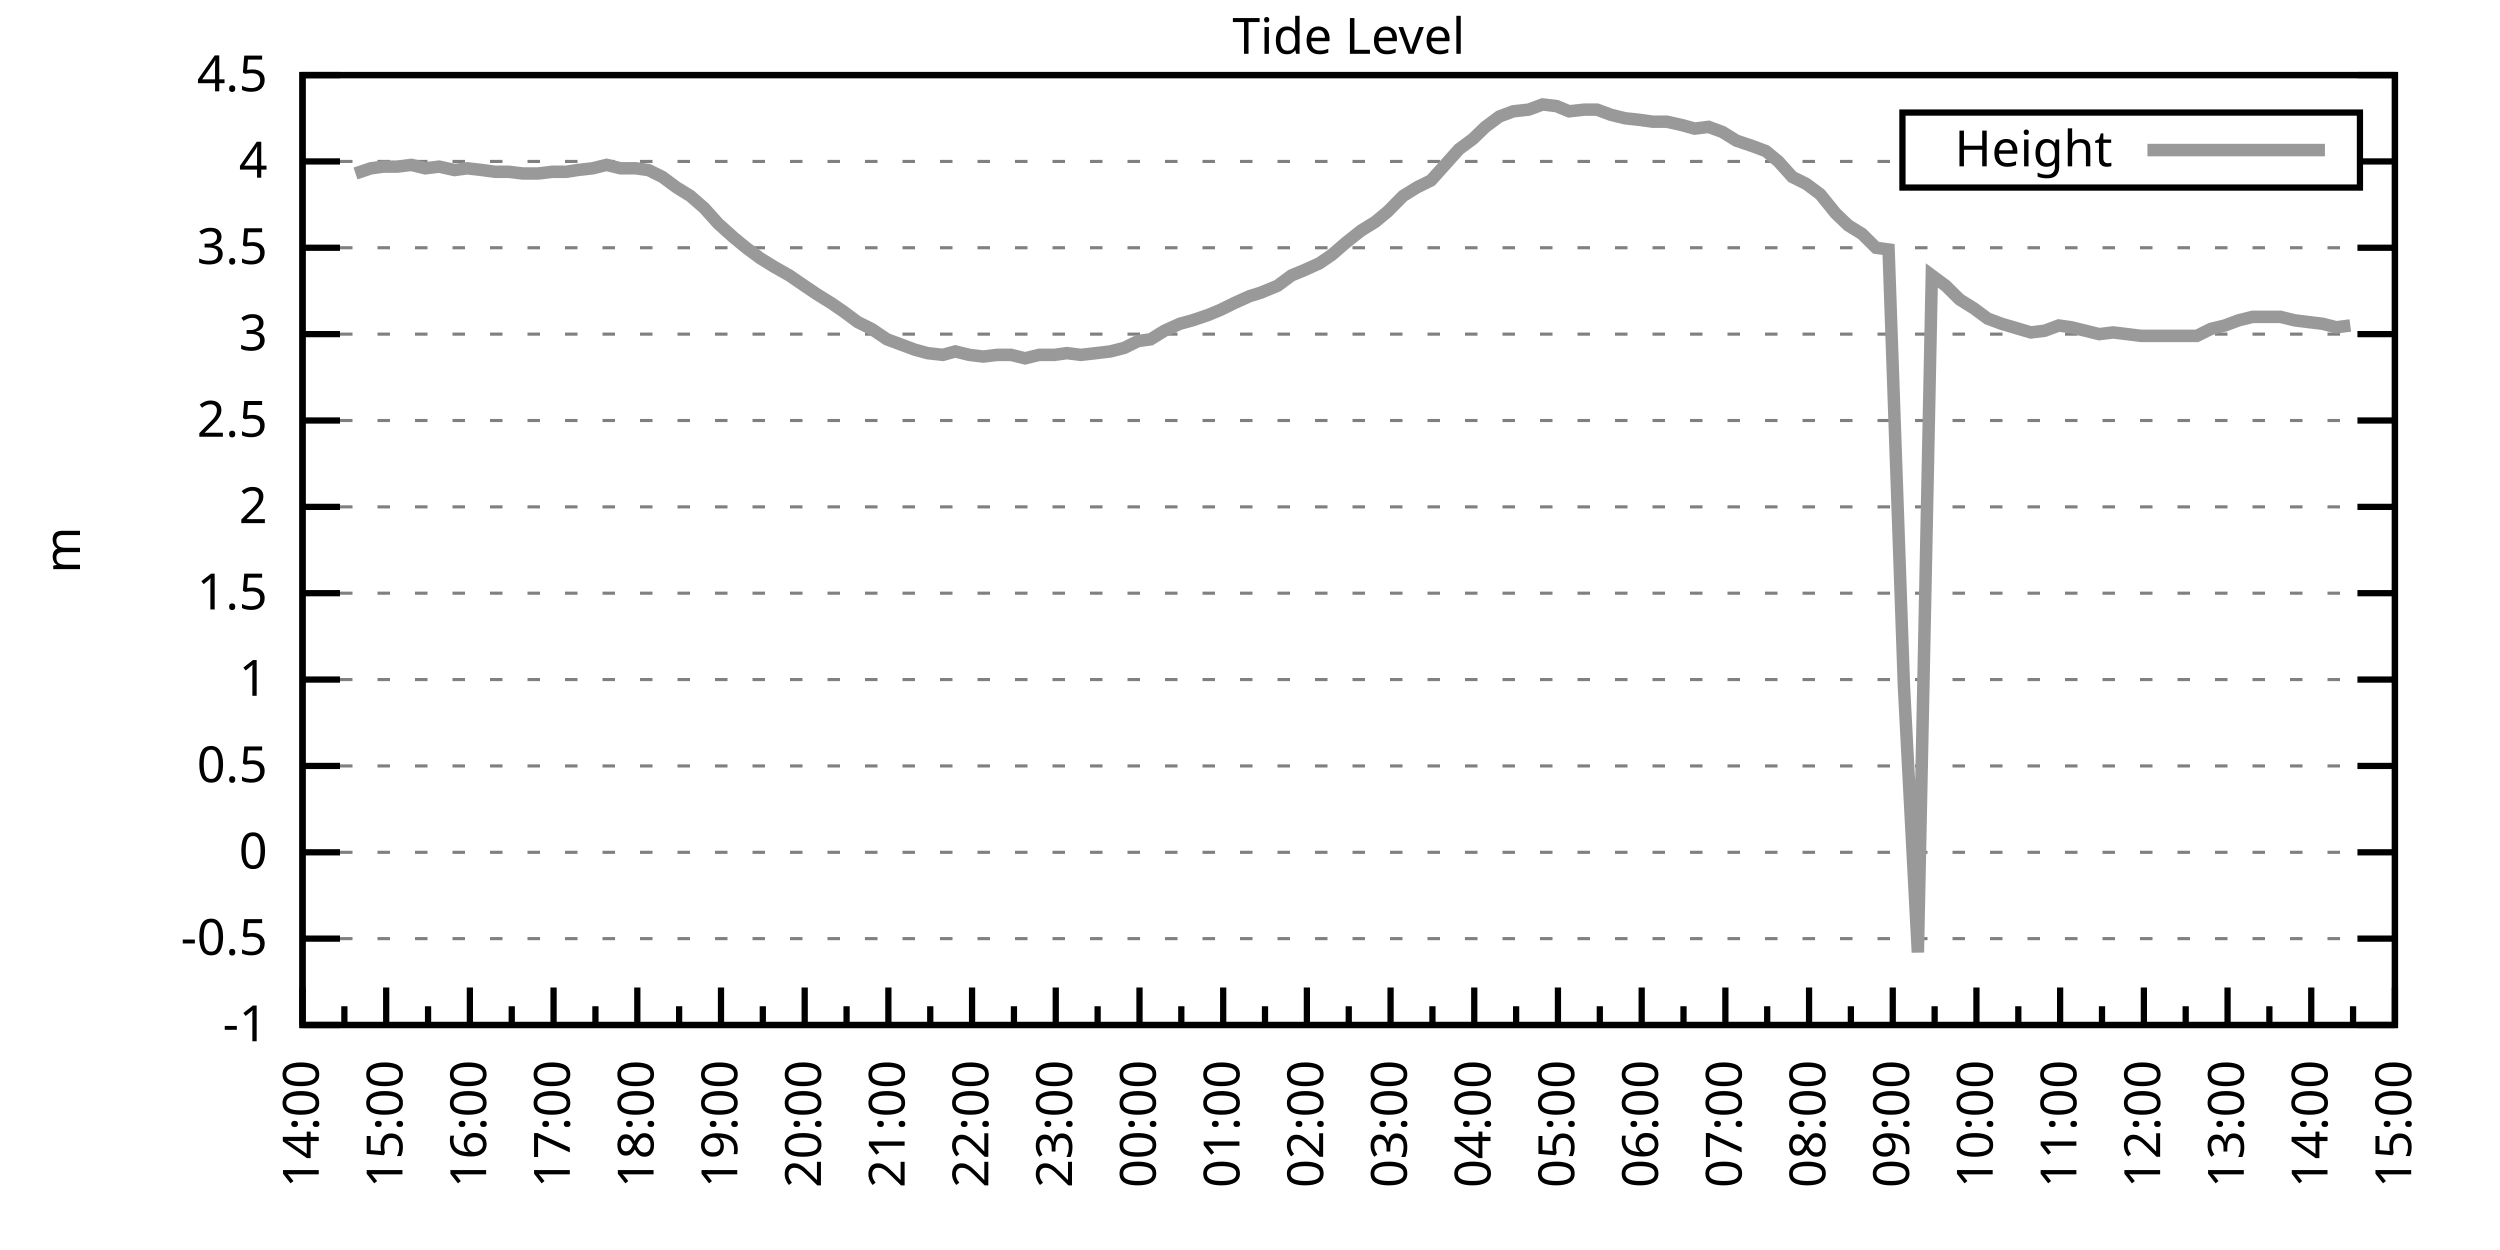
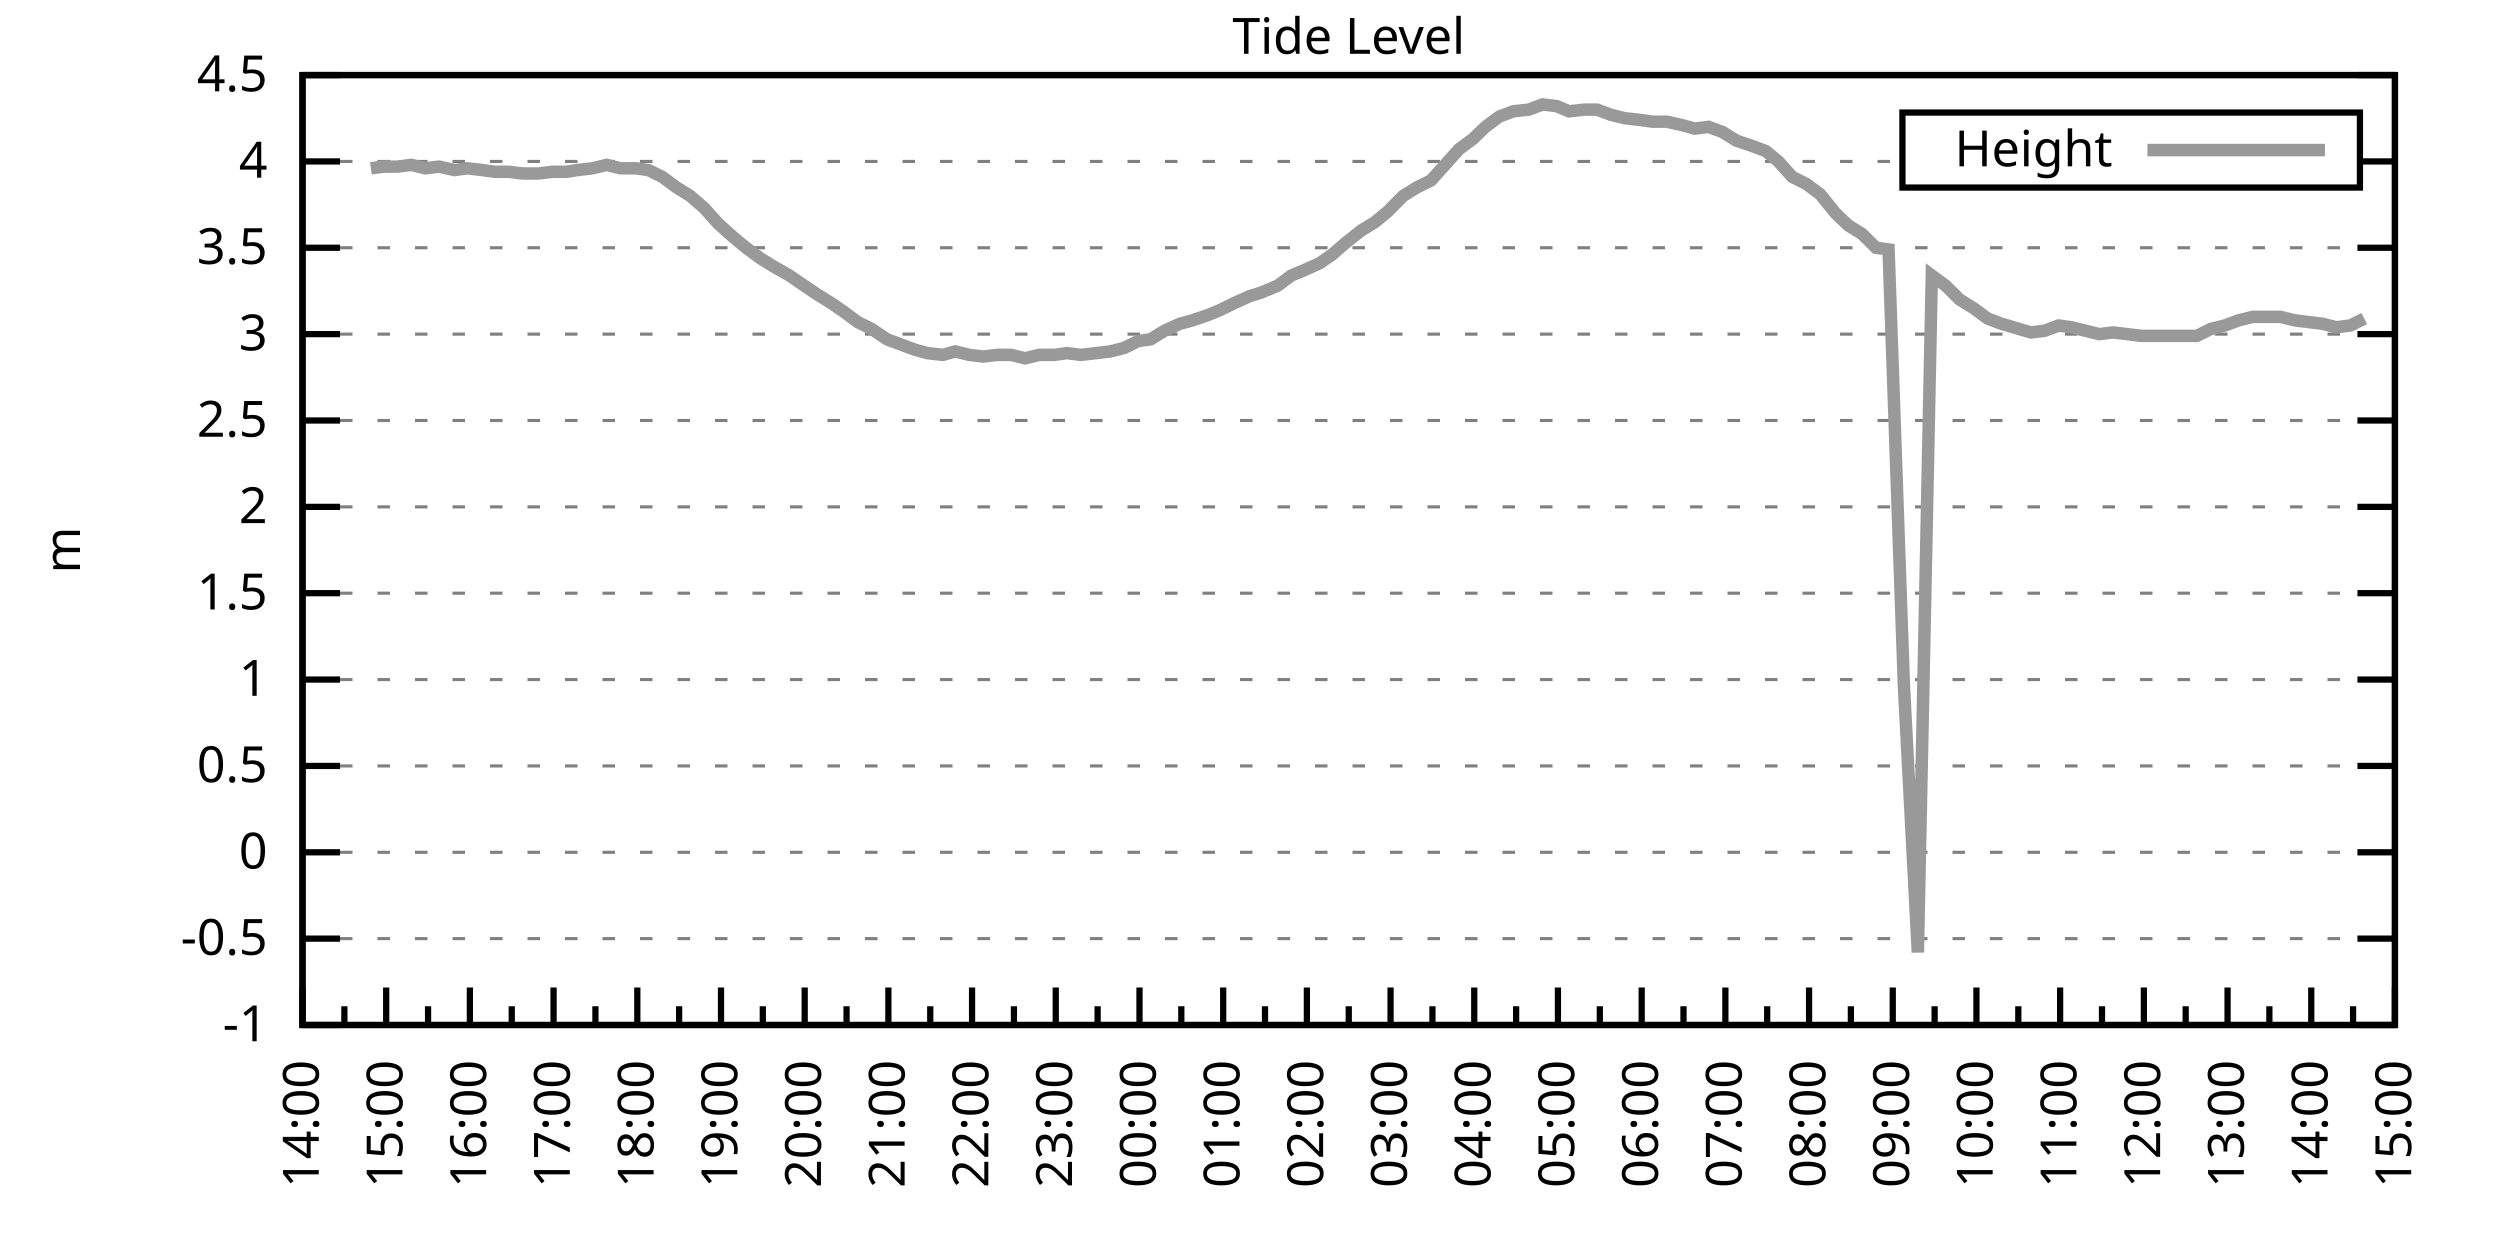
<svg xmlns="http://www.w3.org/2000/svg" xmlns:xlink="http://www.w3.org/1999/xlink" width="400" height="200" viewBox="0 0 400 200">
  <g id="gnuplot_canvas">
    <rect x="0" y="0" width="400" height="200" fill="none" />
    <defs>
      <circle id="gpDot" r="0.5" stroke-width="0.5" stroke="currentColor" />
      <path id="gpPt0" stroke-width="0.333" stroke="currentColor" d="M-1,0 h2 M0,-1 v2" />
      <path id="gpPt1" stroke-width="0.333" stroke="currentColor" d="M-1,-1 L1,1 M1,-1 L-1,1" />
      <path id="gpPt2" stroke-width="0.333" stroke="currentColor" d="M-1,0 L1,0 M0,-1 L0,1 M-1,-1 L1,1 M-1,1 L1,-1" />
      <rect id="gpPt3" stroke-width="0.333" stroke="currentColor" x="-1" y="-1" width="2" height="2" />
      <rect id="gpPt4" stroke-width="0.333" stroke="currentColor" fill="currentColor" x="-1" y="-1" width="2" height="2" />
      <circle id="gpPt5" stroke-width="0.333" stroke="currentColor" cx="0" cy="0" r="1" />
      <use xlink:href="#gpPt5" id="gpPt6" fill="currentColor" stroke="none" />
      <path id="gpPt7" stroke-width="0.333" stroke="currentColor" d="M0,-1.33 L-1.33,0.67 L1.33,0.67 z" />
      <use xlink:href="#gpPt7" id="gpPt8" fill="currentColor" stroke="none" />
      <use xlink:href="#gpPt7" id="gpPt9" stroke="currentColor" transform="rotate(180)" />
      <use xlink:href="#gpPt9" id="gpPt10" fill="currentColor" stroke="none" />
      <use xlink:href="#gpPt3" id="gpPt11" stroke="currentColor" transform="rotate(45)" />
      <use xlink:href="#gpPt11" id="gpPt12" fill="currentColor" stroke="none" />
      <path id="gpPt13" stroke-width="0.333" stroke="currentColor" d="M0,1.330 L1.265,0.411 L0.782,-1.067 L-0.782,-1.076 L-1.265,0.411 z" />
      <use xlink:href="#gpPt13" id="gpPt14" fill="currentColor" stroke="none" />
      <filter id="textbox" filterUnits="objectBoundingBox" x="0" y="0" height="1" width="1">
        <feFlood flood-color="white" flood-opacity="1" result="bgnd" />
        <feComposite in="SourceGraphic" in2="bgnd" operator="atop" />
      </filter>
      <filter id="greybox" filterUnits="objectBoundingBox" x="0" y="0" height="1" width="1">
        <feFlood flood-color="lightgrey" flood-opacity="1" result="grey" />
        <feComposite in="SourceGraphic" in2="grey" operator="atop" />
      </filter>
    </defs>
    <g fill="none" color="white" stroke="currentColor" stroke-width="1.00" stroke-linecap="butt" stroke-linejoin="miter">
</g>
    <g fill="none" color="black" stroke="currentColor" stroke-width="1.00" stroke-linecap="butt" stroke-linejoin="miter">
      <g stroke="none" shape-rendering="crispEdges">
        <polygon fill="rgb(255, 255, 255)" points="48.40,164.00 383.18,164.00 383.18,12.02 48.40,12.02 " />
      </g>
    </g>
    <g fill="none" color="black" stroke="currentColor" stroke-width="1.00" stroke-linecap="butt" stroke-linejoin="miter">
</g>
    <g fill="none" color="black" stroke="black" stroke-width="0.50" stroke-linecap="butt" stroke-linejoin="miter">
</g>
    <g fill="none" color="gray" stroke="currentColor" stroke-width="0.50" stroke-linecap="butt" stroke-linejoin="miter">
      <path stroke="gray" stroke-dasharray="2,4" class="gridline" d="M48.40,164.00 L383.19,164.00  " />
    </g>
    <g fill="none" color="gray" stroke="gray" stroke-width="1.00" stroke-linecap="butt" stroke-linejoin="miter">
</g>
    <g fill="none" color="black" stroke="currentColor" stroke-width="1.00" stroke-linecap="butt" stroke-linejoin="miter">
      <path stroke="black" d="M48.40,164.00 L54.40,164.00 M383.19,164.00 L377.19,164.00  " />
      <g transform="translate(42.80,166.60)" stroke="none" fill="black" font-family="Sans" font-size="8.00" text-anchor="end">
        <text>
          <tspan font-family="Sans">-1</tspan>
        </text>
      </g>
    </g>
    <g fill="none" color="black" stroke="currentColor" stroke-width="1.00" stroke-linecap="butt" stroke-linejoin="miter">
</g>
    <g fill="none" color="black" stroke="black" stroke-width="0.50" stroke-linecap="butt" stroke-linejoin="miter">
</g>
    <g fill="none" color="gray" stroke="currentColor" stroke-width="0.50" stroke-linecap="butt" stroke-linejoin="miter">
      <path stroke="gray" stroke-dasharray="2,4" class="gridline" d="M48.40,150.18 L383.19,150.18  " />
    </g>
    <g fill="none" color="gray" stroke="gray" stroke-width="1.00" stroke-linecap="butt" stroke-linejoin="miter">
</g>
    <g fill="none" color="black" stroke="currentColor" stroke-width="1.00" stroke-linecap="butt" stroke-linejoin="miter">
      <path stroke="black" d="M48.40,150.18 L54.40,150.18 M383.19,150.18 L377.19,150.18  " />
      <g transform="translate(42.80,152.78)" stroke="none" fill="black" font-family="Sans" font-size="8.00" text-anchor="end">
        <text>
          <tspan font-family="Sans">-0.5</tspan>
        </text>
      </g>
    </g>
    <g fill="none" color="black" stroke="currentColor" stroke-width="1.00" stroke-linecap="butt" stroke-linejoin="miter">
</g>
    <g fill="none" color="black" stroke="black" stroke-width="0.50" stroke-linecap="butt" stroke-linejoin="miter">
</g>
    <g fill="none" color="gray" stroke="currentColor" stroke-width="0.50" stroke-linecap="butt" stroke-linejoin="miter">
      <path stroke="gray" stroke-dasharray="2,4" class="gridline" d="M48.40,136.37 L383.19,136.37  " />
    </g>
    <g fill="none" color="gray" stroke="gray" stroke-width="1.00" stroke-linecap="butt" stroke-linejoin="miter">
</g>
    <g fill="none" color="black" stroke="currentColor" stroke-width="1.00" stroke-linecap="butt" stroke-linejoin="miter">
      <path stroke="black" d="M48.40,136.37 L54.40,136.37 M383.19,136.37 L377.19,136.37  " />
      <g transform="translate(42.80,138.97)" stroke="none" fill="black" font-family="Sans" font-size="8.00" text-anchor="end">
        <text>
          <tspan font-family="Sans"> 0</tspan>
        </text>
      </g>
    </g>
    <g fill="none" color="black" stroke="currentColor" stroke-width="1.00" stroke-linecap="butt" stroke-linejoin="miter">
</g>
    <g fill="none" color="black" stroke="black" stroke-width="0.50" stroke-linecap="butt" stroke-linejoin="miter">
</g>
    <g fill="none" color="gray" stroke="currentColor" stroke-width="0.50" stroke-linecap="butt" stroke-linejoin="miter">
      <path stroke="gray" stroke-dasharray="2,4" class="gridline" d="M48.40,122.55 L383.19,122.55  " />
    </g>
    <g fill="none" color="gray" stroke="gray" stroke-width="1.00" stroke-linecap="butt" stroke-linejoin="miter">
</g>
    <g fill="none" color="black" stroke="currentColor" stroke-width="1.00" stroke-linecap="butt" stroke-linejoin="miter">
      <path stroke="black" d="M48.40,122.55 L54.40,122.55 M383.19,122.55 L377.19,122.55  " />
      <g transform="translate(42.80,125.15)" stroke="none" fill="black" font-family="Sans" font-size="8.00" text-anchor="end">
        <text>
          <tspan font-family="Sans"> 0.5</tspan>
        </text>
      </g>
    </g>
    <g fill="none" color="black" stroke="currentColor" stroke-width="1.00" stroke-linecap="butt" stroke-linejoin="miter">
</g>
    <g fill="none" color="black" stroke="black" stroke-width="0.50" stroke-linecap="butt" stroke-linejoin="miter">
</g>
    <g fill="none" color="gray" stroke="currentColor" stroke-width="0.50" stroke-linecap="butt" stroke-linejoin="miter">
      <path stroke="gray" stroke-dasharray="2,4" class="gridline" d="M48.40,108.73 L383.19,108.73  " />
    </g>
    <g fill="none" color="gray" stroke="gray" stroke-width="1.00" stroke-linecap="butt" stroke-linejoin="miter">
</g>
    <g fill="none" color="black" stroke="currentColor" stroke-width="1.00" stroke-linecap="butt" stroke-linejoin="miter">
      <path stroke="black" d="M48.40,108.73 L54.40,108.73 M383.19,108.73 L377.19,108.73  " />
      <g transform="translate(42.80,111.33)" stroke="none" fill="black" font-family="Sans" font-size="8.00" text-anchor="end">
        <text>
          <tspan font-family="Sans"> 1</tspan>
        </text>
      </g>
    </g>
    <g fill="none" color="black" stroke="currentColor" stroke-width="1.00" stroke-linecap="butt" stroke-linejoin="miter">
</g>
    <g fill="none" color="black" stroke="black" stroke-width="0.50" stroke-linecap="butt" stroke-linejoin="miter">
</g>
    <g fill="none" color="gray" stroke="currentColor" stroke-width="0.50" stroke-linecap="butt" stroke-linejoin="miter">
      <path stroke="gray" stroke-dasharray="2,4" class="gridline" d="M48.40,94.91 L383.19,94.91  " />
    </g>
    <g fill="none" color="gray" stroke="gray" stroke-width="1.00" stroke-linecap="butt" stroke-linejoin="miter">
</g>
    <g fill="none" color="black" stroke="currentColor" stroke-width="1.00" stroke-linecap="butt" stroke-linejoin="miter">
      <path stroke="black" d="M48.40,94.91 L54.40,94.91 M383.19,94.91 L377.19,94.91  " />
      <g transform="translate(42.80,97.51)" stroke="none" fill="black" font-family="Sans" font-size="8.00" text-anchor="end">
        <text>
          <tspan font-family="Sans"> 1.5</tspan>
        </text>
      </g>
    </g>
    <g fill="none" color="black" stroke="currentColor" stroke-width="1.00" stroke-linecap="butt" stroke-linejoin="miter">
</g>
    <g fill="none" color="black" stroke="black" stroke-width="0.50" stroke-linecap="butt" stroke-linejoin="miter">
</g>
    <g fill="none" color="gray" stroke="currentColor" stroke-width="0.50" stroke-linecap="butt" stroke-linejoin="miter">
      <path stroke="gray" stroke-dasharray="2,4" class="gridline" d="M48.40,81.10 L383.19,81.10  " />
    </g>
    <g fill="none" color="gray" stroke="gray" stroke-width="1.00" stroke-linecap="butt" stroke-linejoin="miter">
</g>
    <g fill="none" color="black" stroke="currentColor" stroke-width="1.00" stroke-linecap="butt" stroke-linejoin="miter">
      <path stroke="black" d="M48.40,81.10 L54.40,81.10 M383.19,81.10 L377.19,81.10  " />
      <g transform="translate(42.80,83.70)" stroke="none" fill="black" font-family="Sans" font-size="8.00" text-anchor="end">
        <text>
          <tspan font-family="Sans"> 2</tspan>
        </text>
      </g>
    </g>
    <g fill="none" color="black" stroke="currentColor" stroke-width="1.00" stroke-linecap="butt" stroke-linejoin="miter">
</g>
    <g fill="none" color="black" stroke="black" stroke-width="0.50" stroke-linecap="butt" stroke-linejoin="miter">
</g>
    <g fill="none" color="gray" stroke="currentColor" stroke-width="0.50" stroke-linecap="butt" stroke-linejoin="miter">
      <path stroke="gray" stroke-dasharray="2,4" class="gridline" d="M48.40,67.28 L383.19,67.28  " />
    </g>
    <g fill="none" color="gray" stroke="gray" stroke-width="1.00" stroke-linecap="butt" stroke-linejoin="miter">
</g>
    <g fill="none" color="black" stroke="currentColor" stroke-width="1.00" stroke-linecap="butt" stroke-linejoin="miter">
      <path stroke="black" d="M48.40,67.28 L54.40,67.28 M383.19,67.28 L377.19,67.28  " />
      <g transform="translate(42.80,69.88)" stroke="none" fill="black" font-family="Sans" font-size="8.00" text-anchor="end">
        <text>
          <tspan font-family="Sans"> 2.5</tspan>
        </text>
      </g>
    </g>
    <g fill="none" color="black" stroke="currentColor" stroke-width="1.00" stroke-linecap="butt" stroke-linejoin="miter">
</g>
    <g fill="none" color="black" stroke="black" stroke-width="0.50" stroke-linecap="butt" stroke-linejoin="miter">
</g>
    <g fill="none" color="gray" stroke="currentColor" stroke-width="0.50" stroke-linecap="butt" stroke-linejoin="miter">
      <path stroke="gray" stroke-dasharray="2,4" class="gridline" d="M48.40,53.46 L383.19,53.46  " />
    </g>
    <g fill="none" color="gray" stroke="gray" stroke-width="1.00" stroke-linecap="butt" stroke-linejoin="miter">
</g>
    <g fill="none" color="black" stroke="currentColor" stroke-width="1.00" stroke-linecap="butt" stroke-linejoin="miter">
      <path stroke="black" d="M48.40,53.46 L54.40,53.46 M383.19,53.46 L377.19,53.46  " />
      <g transform="translate(42.80,56.06)" stroke="none" fill="black" font-family="Sans" font-size="8.00" text-anchor="end">
        <text>
          <tspan font-family="Sans"> 3</tspan>
        </text>
      </g>
    </g>
    <g fill="none" color="black" stroke="currentColor" stroke-width="1.00" stroke-linecap="butt" stroke-linejoin="miter">
</g>
    <g fill="none" color="black" stroke="black" stroke-width="0.50" stroke-linecap="butt" stroke-linejoin="miter">
</g>
    <g fill="none" color="gray" stroke="currentColor" stroke-width="0.50" stroke-linecap="butt" stroke-linejoin="miter">
      <path stroke="gray" stroke-dasharray="2,4" class="gridline" d="M48.40,39.64 L383.19,39.64  " />
    </g>
    <g fill="none" color="gray" stroke="gray" stroke-width="1.00" stroke-linecap="butt" stroke-linejoin="miter">
</g>
    <g fill="none" color="black" stroke="currentColor" stroke-width="1.00" stroke-linecap="butt" stroke-linejoin="miter">
      <path stroke="black" d="M48.40,39.64 L54.40,39.64 M383.19,39.64 L377.19,39.64  " />
      <g transform="translate(42.80,42.24)" stroke="none" fill="black" font-family="Sans" font-size="8.00" text-anchor="end">
        <text>
          <tspan font-family="Sans"> 3.5</tspan>
        </text>
      </g>
    </g>
    <g fill="none" color="black" stroke="currentColor" stroke-width="1.00" stroke-linecap="butt" stroke-linejoin="miter">
</g>
    <g fill="none" color="black" stroke="black" stroke-width="0.50" stroke-linecap="butt" stroke-linejoin="miter">
</g>
    <g fill="none" color="gray" stroke="currentColor" stroke-width="0.50" stroke-linecap="butt" stroke-linejoin="miter">
      <path stroke="gray" stroke-dasharray="2,4" class="gridline" d="M48.40,25.83 L304.39,25.83 M377.59,25.83 L383.19,25.83  " />
    </g>
    <g fill="none" color="gray" stroke="gray" stroke-width="1.00" stroke-linecap="butt" stroke-linejoin="miter">
</g>
    <g fill="none" color="black" stroke="currentColor" stroke-width="1.00" stroke-linecap="butt" stroke-linejoin="miter">
      <path stroke="black" d="M48.40,25.83 L54.40,25.83 M383.19,25.83 L377.19,25.83  " />
      <g transform="translate(42.80,28.43)" stroke="none" fill="black" font-family="Sans" font-size="8.00" text-anchor="end">
        <text>
          <tspan font-family="Sans"> 4</tspan>
        </text>
      </g>
    </g>
    <g fill="none" color="black" stroke="currentColor" stroke-width="1.00" stroke-linecap="butt" stroke-linejoin="miter">
</g>
    <g fill="none" color="black" stroke="black" stroke-width="0.50" stroke-linecap="butt" stroke-linejoin="miter">
</g>
    <g fill="none" color="gray" stroke="currentColor" stroke-width="0.50" stroke-linecap="butt" stroke-linejoin="miter">
      <path stroke="gray" stroke-dasharray="2,4" class="gridline" d="M48.40,12.01 L383.19,12.01  " />
    </g>
    <g fill="none" color="gray" stroke="gray" stroke-width="1.00" stroke-linecap="butt" stroke-linejoin="miter">
</g>
    <g fill="none" color="black" stroke="currentColor" stroke-width="1.00" stroke-linecap="butt" stroke-linejoin="miter">
      <path stroke="black" d="M48.40,12.01 L54.40,12.01 M383.19,12.01 L377.19,12.01  " />
      <g transform="translate(42.80,14.61)" stroke="none" fill="black" font-family="Sans" font-size="8.00" text-anchor="end">
        <text>
          <tspan font-family="Sans"> 4.5</tspan>
        </text>
      </g>
    </g>
    <g fill="none" color="black" stroke="currentColor" stroke-width="1.00" stroke-linecap="butt" stroke-linejoin="miter">
      <path stroke="black" d="M48.40,164.00 L48.40,158.00  " />
      <g transform="translate(51.00,169.60) rotate(270)" stroke="none" fill="black" font-family="Sans" font-size="8.00" text-anchor="end">
        <text>
          <tspan font-family="Sans">14:00</tspan>
        </text>
      </g>
    </g>
    <g fill="none" color="black" stroke="currentColor" stroke-width="1.00" stroke-linecap="butt" stroke-linejoin="miter">
      <path stroke="black" d="M55.10,164.00 L55.10,161.00 M61.79,164.00 L61.79,158.00  " />
      <g transform="translate(64.39,169.60) rotate(270)" stroke="none" fill="black" font-family="Sans" font-size="8.00" text-anchor="end">
        <text>
          <tspan font-family="Sans">15:00</tspan>
        </text>
      </g>
    </g>
    <g fill="none" color="black" stroke="currentColor" stroke-width="1.00" stroke-linecap="butt" stroke-linejoin="miter">
      <path stroke="black" d="M68.49,164.00 L68.49,161.00 M75.18,164.00 L75.18,158.00  " />
      <g transform="translate(77.78,169.60) rotate(270)" stroke="none" fill="black" font-family="Sans" font-size="8.00" text-anchor="end">
        <text>
          <tspan font-family="Sans">16:00</tspan>
        </text>
      </g>
    </g>
    <g fill="none" color="black" stroke="currentColor" stroke-width="1.00" stroke-linecap="butt" stroke-linejoin="miter">
      <path stroke="black" d="M81.88,164.00 L81.88,161.00 M88.57,164.00 L88.57,158.00  " />
      <g transform="translate(91.17,169.60) rotate(270)" stroke="none" fill="black" font-family="Sans" font-size="8.00" text-anchor="end">
        <text>
          <tspan font-family="Sans">17:00</tspan>
        </text>
      </g>
    </g>
    <g fill="none" color="black" stroke="currentColor" stroke-width="1.00" stroke-linecap="butt" stroke-linejoin="miter">
      <path stroke="black" d="M95.27,164.00 L95.27,161.00 M101.97,164.00 L101.97,158.00  " />
      <g transform="translate(104.57,169.60) rotate(270)" stroke="none" fill="black" font-family="Sans" font-size="8.00" text-anchor="end">
        <text>
          <tspan font-family="Sans">18:00</tspan>
        </text>
      </g>
    </g>
    <g fill="none" color="black" stroke="currentColor" stroke-width="1.00" stroke-linecap="butt" stroke-linejoin="miter">
      <path stroke="black" d="M108.66,164.00 L108.66,161.00 M115.36,164.00 L115.36,158.00  " />
      <g transform="translate(117.96,169.60) rotate(270)" stroke="none" fill="black" font-family="Sans" font-size="8.00" text-anchor="end">
        <text>
          <tspan font-family="Sans">19:00</tspan>
        </text>
      </g>
    </g>
    <g fill="none" color="black" stroke="currentColor" stroke-width="1.00" stroke-linecap="butt" stroke-linejoin="miter">
      <path stroke="black" d="M122.05,164.00 L122.05,161.00 M128.75,164.00 L128.75,158.00  " />
      <g transform="translate(131.35,169.60) rotate(270)" stroke="none" fill="black" font-family="Sans" font-size="8.00" text-anchor="end">
        <text>
          <tspan font-family="Sans">20:00</tspan>
        </text>
      </g>
    </g>
    <g fill="none" color="black" stroke="currentColor" stroke-width="1.00" stroke-linecap="butt" stroke-linejoin="miter">
      <path stroke="black" d="M135.45,164.00 L135.45,161.00 M142.14,164.00 L142.14,158.00  " />
      <g transform="translate(144.74,169.60) rotate(270)" stroke="none" fill="black" font-family="Sans" font-size="8.00" text-anchor="end">
        <text>
          <tspan font-family="Sans">21:00</tspan>
        </text>
      </g>
    </g>
    <g fill="none" color="black" stroke="currentColor" stroke-width="1.00" stroke-linecap="butt" stroke-linejoin="miter">
      <path stroke="black" d="M148.84,164.00 L148.84,161.00 M155.53,164.00 L155.53,158.00  " />
      <g transform="translate(158.13,169.60) rotate(270)" stroke="none" fill="black" font-family="Sans" font-size="8.00" text-anchor="end">
        <text>
          <tspan font-family="Sans">22:00</tspan>
        </text>
      </g>
    </g>
    <g fill="none" color="black" stroke="currentColor" stroke-width="1.00" stroke-linecap="butt" stroke-linejoin="miter">
      <path stroke="black" d="M162.23,164.00 L162.23,161.00 M168.92,164.00 L168.92,158.00  " />
      <g transform="translate(171.52,169.60) rotate(270)" stroke="none" fill="black" font-family="Sans" font-size="8.00" text-anchor="end">
        <text>
          <tspan font-family="Sans">23:00</tspan>
        </text>
      </g>
    </g>
    <g fill="none" color="black" stroke="currentColor" stroke-width="1.00" stroke-linecap="butt" stroke-linejoin="miter">
      <path stroke="black" d="M175.62,164.00 L175.62,161.00 M182.32,164.00 L182.32,158.00  " />
      <g transform="translate(184.92,169.60) rotate(270)" stroke="none" fill="black" font-family="Sans" font-size="8.00" text-anchor="end">
        <text>
          <tspan font-family="Sans">00:00</tspan>
        </text>
      </g>
    </g>
    <g fill="none" color="black" stroke="currentColor" stroke-width="1.00" stroke-linecap="butt" stroke-linejoin="miter">
      <path stroke="black" d="M189.01,164.00 L189.01,161.00 M195.71,164.00 L195.71,158.00  " />
      <g transform="translate(198.31,169.60) rotate(270)" stroke="none" fill="black" font-family="Sans" font-size="8.00" text-anchor="end">
        <text>
          <tspan font-family="Sans">01:00</tspan>
        </text>
      </g>
    </g>
    <g fill="none" color="black" stroke="currentColor" stroke-width="1.00" stroke-linecap="butt" stroke-linejoin="miter">
      <path stroke="black" d="M202.40,164.00 L202.40,161.00 M209.10,164.00 L209.10,158.00  " />
      <g transform="translate(211.70,169.60) rotate(270)" stroke="none" fill="black" font-family="Sans" font-size="8.00" text-anchor="end">
        <text>
          <tspan font-family="Sans">02:00</tspan>
        </text>
      </g>
    </g>
    <g fill="none" color="black" stroke="currentColor" stroke-width="1.00" stroke-linecap="butt" stroke-linejoin="miter">
      <path stroke="black" d="M215.80,164.00 L215.80,161.00 M222.49,164.00 L222.49,158.00  " />
      <g transform="translate(225.09,169.60) rotate(270)" stroke="none" fill="black" font-family="Sans" font-size="8.00" text-anchor="end">
        <text>
          <tspan font-family="Sans">03:00</tspan>
        </text>
      </g>
    </g>
    <g fill="none" color="black" stroke="currentColor" stroke-width="1.00" stroke-linecap="butt" stroke-linejoin="miter">
      <path stroke="black" d="M229.19,164.00 L229.19,161.00 M235.88,164.00 L235.88,158.00  " />
      <g transform="translate(238.48,169.60) rotate(270)" stroke="none" fill="black" font-family="Sans" font-size="8.00" text-anchor="end">
        <text>
          <tspan font-family="Sans">04:00</tspan>
        </text>
      </g>
    </g>
    <g fill="none" color="black" stroke="currentColor" stroke-width="1.00" stroke-linecap="butt" stroke-linejoin="miter">
      <path stroke="black" d="M242.58,164.00 L242.58,161.00 M249.27,164.00 L249.27,158.00  " />
      <g transform="translate(251.87,169.60) rotate(270)" stroke="none" fill="black" font-family="Sans" font-size="8.00" text-anchor="end">
        <text>
          <tspan font-family="Sans">05:00</tspan>
        </text>
      </g>
    </g>
    <g fill="none" color="black" stroke="currentColor" stroke-width="1.00" stroke-linecap="butt" stroke-linejoin="miter">
      <path stroke="black" d="M255.97,164.00 L255.97,161.00 M262.67,164.00 L262.67,158.00  " />
      <g transform="translate(265.27,169.60) rotate(270)" stroke="none" fill="black" font-family="Sans" font-size="8.00" text-anchor="end">
        <text>
          <tspan font-family="Sans">06:00</tspan>
        </text>
      </g>
    </g>
    <g fill="none" color="black" stroke="currentColor" stroke-width="1.00" stroke-linecap="butt" stroke-linejoin="miter">
      <path stroke="black" d="M269.36,164.00 L269.36,161.00 M276.06,164.00 L276.06,158.00  " />
      <g transform="translate(278.66,169.60) rotate(270)" stroke="none" fill="black" font-family="Sans" font-size="8.00" text-anchor="end">
        <text>
          <tspan font-family="Sans">07:00</tspan>
        </text>
      </g>
    </g>
    <g fill="none" color="black" stroke="currentColor" stroke-width="1.00" stroke-linecap="butt" stroke-linejoin="miter">
      <path stroke="black" d="M282.75,164.00 L282.75,161.00 M289.45,164.00 L289.45,158.00  " />
      <g transform="translate(292.05,169.60) rotate(270)" stroke="none" fill="black" font-family="Sans" font-size="8.00" text-anchor="end">
        <text>
          <tspan font-family="Sans">08:00</tspan>
        </text>
      </g>
    </g>
    <g fill="none" color="black" stroke="currentColor" stroke-width="1.00" stroke-linecap="butt" stroke-linejoin="miter">
      <path stroke="black" d="M296.14,164.00 L296.14,161.00 M302.84,164.00 L302.84,158.00  " />
      <g transform="translate(305.44,169.60) rotate(270)" stroke="none" fill="black" font-family="Sans" font-size="8.00" text-anchor="end">
        <text>
          <tspan font-family="Sans">09:00</tspan>
        </text>
      </g>
    </g>
    <g fill="none" color="black" stroke="currentColor" stroke-width="1.00" stroke-linecap="butt" stroke-linejoin="miter">
      <path stroke="black" d="M309.54,164.00 L309.54,161.00 M316.23,164.00 L316.23,158.00  " />
      <g transform="translate(318.83,169.60) rotate(270)" stroke="none" fill="black" font-family="Sans" font-size="8.00" text-anchor="end">
        <text>
          <tspan font-family="Sans">10:00</tspan>
        </text>
      </g>
    </g>
    <g fill="none" color="black" stroke="currentColor" stroke-width="1.00" stroke-linecap="butt" stroke-linejoin="miter">
      <path stroke="black" d="M322.93,164.00 L322.93,161.00 M329.62,164.00 L329.62,158.00  " />
      <g transform="translate(332.22,169.60) rotate(270)" stroke="none" fill="black" font-family="Sans" font-size="8.00" text-anchor="end">
        <text>
          <tspan font-family="Sans">11:00</tspan>
        </text>
      </g>
    </g>
    <g fill="none" color="black" stroke="currentColor" stroke-width="1.00" stroke-linecap="butt" stroke-linejoin="miter">
      <path stroke="black" d="M336.32,164.00 L336.32,161.00 M343.02,164.00 L343.02,158.00  " />
      <g transform="translate(345.62,169.60) rotate(270)" stroke="none" fill="black" font-family="Sans" font-size="8.00" text-anchor="end">
        <text>
          <tspan font-family="Sans">12:00</tspan>
        </text>
      </g>
    </g>
    <g fill="none" color="black" stroke="currentColor" stroke-width="1.00" stroke-linecap="butt" stroke-linejoin="miter">
      <path stroke="black" d="M349.71,164.00 L349.71,161.00 M356.41,164.00 L356.41,158.00  " />
      <g transform="translate(359.01,169.60) rotate(270)" stroke="none" fill="black" font-family="Sans" font-size="8.00" text-anchor="end">
        <text>
          <tspan font-family="Sans">13:00</tspan>
        </text>
      </g>
    </g>
    <g fill="none" color="black" stroke="currentColor" stroke-width="1.00" stroke-linecap="butt" stroke-linejoin="miter">
      <path stroke="black" d="M363.10,164.00 L363.10,161.00 M369.80,164.00 L369.80,158.00  " />
      <g transform="translate(372.40,169.60) rotate(270)" stroke="none" fill="black" font-family="Sans" font-size="8.00" text-anchor="end">
        <text>
          <tspan font-family="Sans">14:00</tspan>
        </text>
      </g>
    </g>
    <g fill="none" color="black" stroke="currentColor" stroke-width="1.00" stroke-linecap="butt" stroke-linejoin="miter">
      <path stroke="black" d="M376.49,164.00 L376.49,161.00 M383.19,164.00 L383.19,158.00  " />
      <g transform="translate(385.79,169.60) rotate(270)" stroke="none" fill="black" font-family="Sans" font-size="8.00" text-anchor="end">
        <text>
          <tspan font-family="Sans">15:00</tspan>
        </text>
      </g>
    </g>
    <g fill="none" color="black" stroke="currentColor" stroke-width="1.00" stroke-linecap="butt" stroke-linejoin="miter">
</g>
    <g fill="none" color="black" stroke="currentColor" stroke-width="1.00" stroke-linecap="butt" stroke-linejoin="miter">
      <path stroke="black" d="M48.40,12.01 L48.40,164.00 L383.19,164.00 L383.19,12.01 L48.40,12.01 Z  " />
    </g>
    <g fill="none" color="black" stroke="currentColor" stroke-width="1.00" stroke-linecap="butt" stroke-linejoin="miter">
      <g transform="translate(12.80,88.01) rotate(270)" stroke="none" fill="black" font-family="Sans" font-size="8.00" text-anchor="middle">
        <text>
          <tspan font-family="Sans">m</tspan>
        </text>
      </g>
    </g>
    <g fill="none" color="black" stroke="currentColor" stroke-width="1.00" stroke-linecap="butt" stroke-linejoin="miter">
</g>
    <g fill="none" color="black" stroke="currentColor" stroke-width="1.00" stroke-linecap="butt" stroke-linejoin="miter">
      <path stroke="black" d="M304.39,30.01 L304.39,18.01 L377.59,18.01 L377.59,30.01 L304.39,30.01 Z  " />
    </g>
    <g id="Tide_level_plot_1">
      <g fill="none" color="white" stroke="black" stroke-width="2.00" stroke-linecap="butt" stroke-linejoin="miter">
</g>
      <g fill="none" color="black" stroke="currentColor" stroke-width="2.00" stroke-linecap="butt" stroke-linejoin="miter">
        <g transform="translate(337.99,26.61)" stroke="none" fill="black" font-family="Sans" font-size="8.00" text-anchor="end">
          <text>
            <tspan font-family="Sans">Height</tspan>
          </text>
        </g>
      </g>
      <g fill="none" color="black" stroke="currentColor" stroke-width="2.00" stroke-linecap="butt" stroke-linejoin="miter">
-         <path stroke="rgb(153, 153, 153)" d="M343.59,24.01 L371.99,24.01 M56.88,27.76 L59.34,26.93 L61.35,26.66 L63.58,26.66 L65.81,26.38 L68.04,26.93   L70.27,26.66 L72.73,27.21 L74.74,26.93 L77.19,27.21 L79.20,27.49 L81.43,27.49 L83.66,27.76 L86.12,27.76   L88.35,27.49 L90.58,27.49 L92.37,27.21 L94.82,26.93 L97.06,26.38 L99.29,26.93 L101.74,26.93 L103.75,27.21   L105.98,28.31 L108.22,29.97 L110.45,31.35 L112.68,33.29 L114.91,35.78 L117.37,37.99 L119.38,39.64 L121.61,41.30   L123.84,42.68 L126.29,44.07 L128.30,45.45 L130.76,47.11 L132.99,48.49 L135.00,49.87 L137.23,51.53 L139.46,52.63   L141.92,54.29 L144.15,55.12 L146.38,55.95 L148.39,56.50 L150.85,56.78 L152.85,56.23 L155.09,56.78 L157.32,57.05   L159.55,56.78 L161.78,56.78 L164.01,57.33 L166.25,56.78 L168.70,56.78 L170.71,56.50 L172.94,56.78 L175.40,56.50   L177.63,56.23 L179.86,55.67 L182.09,54.57 L184.10,54.29 L186.33,52.91 L188.79,51.80 L190.80,51.25 L193.25,50.42   L195.26,49.59 L197.49,48.49 L199.95,47.38 L201.73,46.83 L204.41,45.72 L206.64,44.07 L208.65,43.24 L211.11,42.13   L213.12,40.75 L215.35,38.82 L217.80,36.88 L220.04,35.50 L222.04,33.84 L224.50,31.35 L226.73,29.97 L228.96,28.87   L231.20,26.38 L233.43,23.89 L235.66,22.23 L237.67,20.30 L239.90,18.64 L242.13,17.81 L244.59,17.54 L246.82,16.71   L249.05,16.98 L251.06,17.81 L253.51,17.54 L255.52,17.54 L257.76,18.37 L259.99,18.92 L262.44,19.19 L264.45,19.47   L266.68,19.47 L269.14,20.02 L271.15,20.58 L273.38,20.30 L275.61,21.13 L277.84,22.51 L280.30,23.34 L282.53,24.17   L284.54,25.83 L286.77,28.31 L289.00,29.42 L291.23,31.08 L293.69,34.12 L295.70,36.05 L297.93,37.43 L300.16,39.64   L302.17,39.92 L304.63,109.84 L306.86,152.39 L309.09,44.07 L311.32,45.72 L313.55,47.93 L315.79,49.32 L318.02,50.97   L320.25,51.80 L324.94,53.19 L327.17,52.91 L329.40,52.08 L331.41,52.36 L333.64,52.91 L335.87,53.46 L338.10,53.19   L340.34,53.46 L342.57,53.74 L345.02,53.74 L347.26,53.74 L349.49,53.74 L351.50,53.74 L353.73,52.63 L355.96,52.08   L358.19,51.25 L360.42,50.70 L362.66,50.70 L364.89,50.70 L367.12,51.25 L369.35,51.53 L371.58,51.80 L373.82,52.36   L376.05,52.08  " />
+         <path stroke="rgb(153, 153, 153)" d="M343.59,24.01 L371.99,24.01 M59.34,26.93 L61.35,26.66 L63.58,26.66 L65.81,26.38 L68.04,26.93 L70.27,26.66   L72.73,27.21 L74.74,26.93 L77.19,27.21 L79.20,27.49 L81.43,27.49 L83.66,27.76 L86.12,27.76 L88.35,27.49   L90.58,27.49 L92.37,27.21 L94.82,26.93 L97.06,26.38 L99.29,26.93 L101.74,26.93 L103.75,27.21 L105.98,28.31   L108.22,29.97 L110.45,31.35 L112.68,33.29 L114.91,35.78 L117.37,37.99 L119.38,39.64 L121.61,41.30 L123.84,42.68   L126.29,44.07 L128.30,45.45 L130.76,47.11 L132.99,48.49 L135.00,49.87 L137.23,51.53 L139.46,52.63 L141.92,54.29   L144.15,55.12 L146.38,55.95 L148.39,56.50 L150.85,56.78 L152.85,56.23 L155.09,56.78 L157.32,57.05 L159.55,56.78   L161.78,56.78 L164.01,57.33 L166.25,56.78 L168.70,56.78 L170.71,56.50 L172.94,56.78 L175.40,56.50 L177.63,56.23   L179.86,55.67 L182.09,54.57 L184.10,54.29 L186.33,52.91 L188.79,51.80 L190.80,51.25 L193.25,50.42 L195.26,49.59   L197.49,48.49 L199.95,47.38 L201.73,46.83 L204.41,45.72 L206.64,44.07 L208.65,43.24 L211.11,42.13 L213.12,40.75   L215.35,38.82 L217.80,36.88 L220.04,35.50 L222.04,33.84 L224.50,31.35 L226.73,29.97 L228.96,28.87 L231.20,26.38   L233.43,23.89 L235.66,22.23 L237.67,20.30 L239.90,18.64 L242.13,17.81 L244.59,17.54 L246.82,16.71 L249.05,16.98   L251.06,17.81 L253.51,17.54 L255.52,17.54 L257.76,18.37 L259.99,18.92 L262.44,19.19 L264.45,19.47 L266.68,19.47   L269.14,20.02 L271.15,20.58 L273.38,20.30 L275.61,21.13 L277.84,22.51 L280.30,23.34 L282.53,24.17 L284.54,25.83   L286.77,28.31 L289.00,29.42 L291.23,31.08 L293.69,34.12 L295.70,36.05 L297.93,37.43 L300.16,39.64 L302.17,39.92   L304.63,109.84 L306.86,152.39 L309.09,44.07 L311.32,45.72 L313.55,47.93 L315.79,49.32 L318.02,50.97 L320.25,51.80   L324.94,53.19 L327.17,52.91 L329.40,52.08 L331.41,52.36 L333.64,52.91 L335.87,53.46 L338.10,53.19 L340.34,53.46   L342.57,53.74 L345.02,53.74 L347.26,53.74 L349.49,53.74 L351.50,53.74 L353.73,52.63 L355.96,52.08 L358.19,51.25   L360.42,50.70 L362.66,50.70 L364.89,50.70 L367.12,51.25 L369.35,51.53 L371.58,51.80 L373.82,52.36 L376.05,52.08   L378.28,50.97  " />
      </g>
    </g>
    <g fill="none" color="black" stroke="currentColor" stroke-width="2.00" stroke-linecap="butt" stroke-linejoin="miter">
</g>
    <g fill="none" color="black" stroke="black" stroke-width="1.00" stroke-linecap="butt" stroke-linejoin="miter">
</g>
    <g fill="none" color="black" stroke="currentColor" stroke-width="1.00" stroke-linecap="butt" stroke-linejoin="miter">
      <path stroke="black" d="M48.40,12.01 L48.40,164.00 L383.19,164.00 L383.19,12.01 L48.40,12.01 Z  " />
    </g>
    <g fill="none" color="black" stroke="currentColor" stroke-width="1.00" stroke-linecap="butt" stroke-linejoin="miter">
      <g transform="translate(215.79,8.61)" stroke="none" fill="black" font-family="Sans" font-size="8.00" text-anchor="middle">
        <text>
          <tspan font-family="Sans">Tide Level</tspan>
        </text>
      </g>
    </g>
    <g fill="none" color="black" stroke="currentColor" stroke-width="1.00" stroke-linecap="butt" stroke-linejoin="miter">
</g>
  </g>
</svg>
